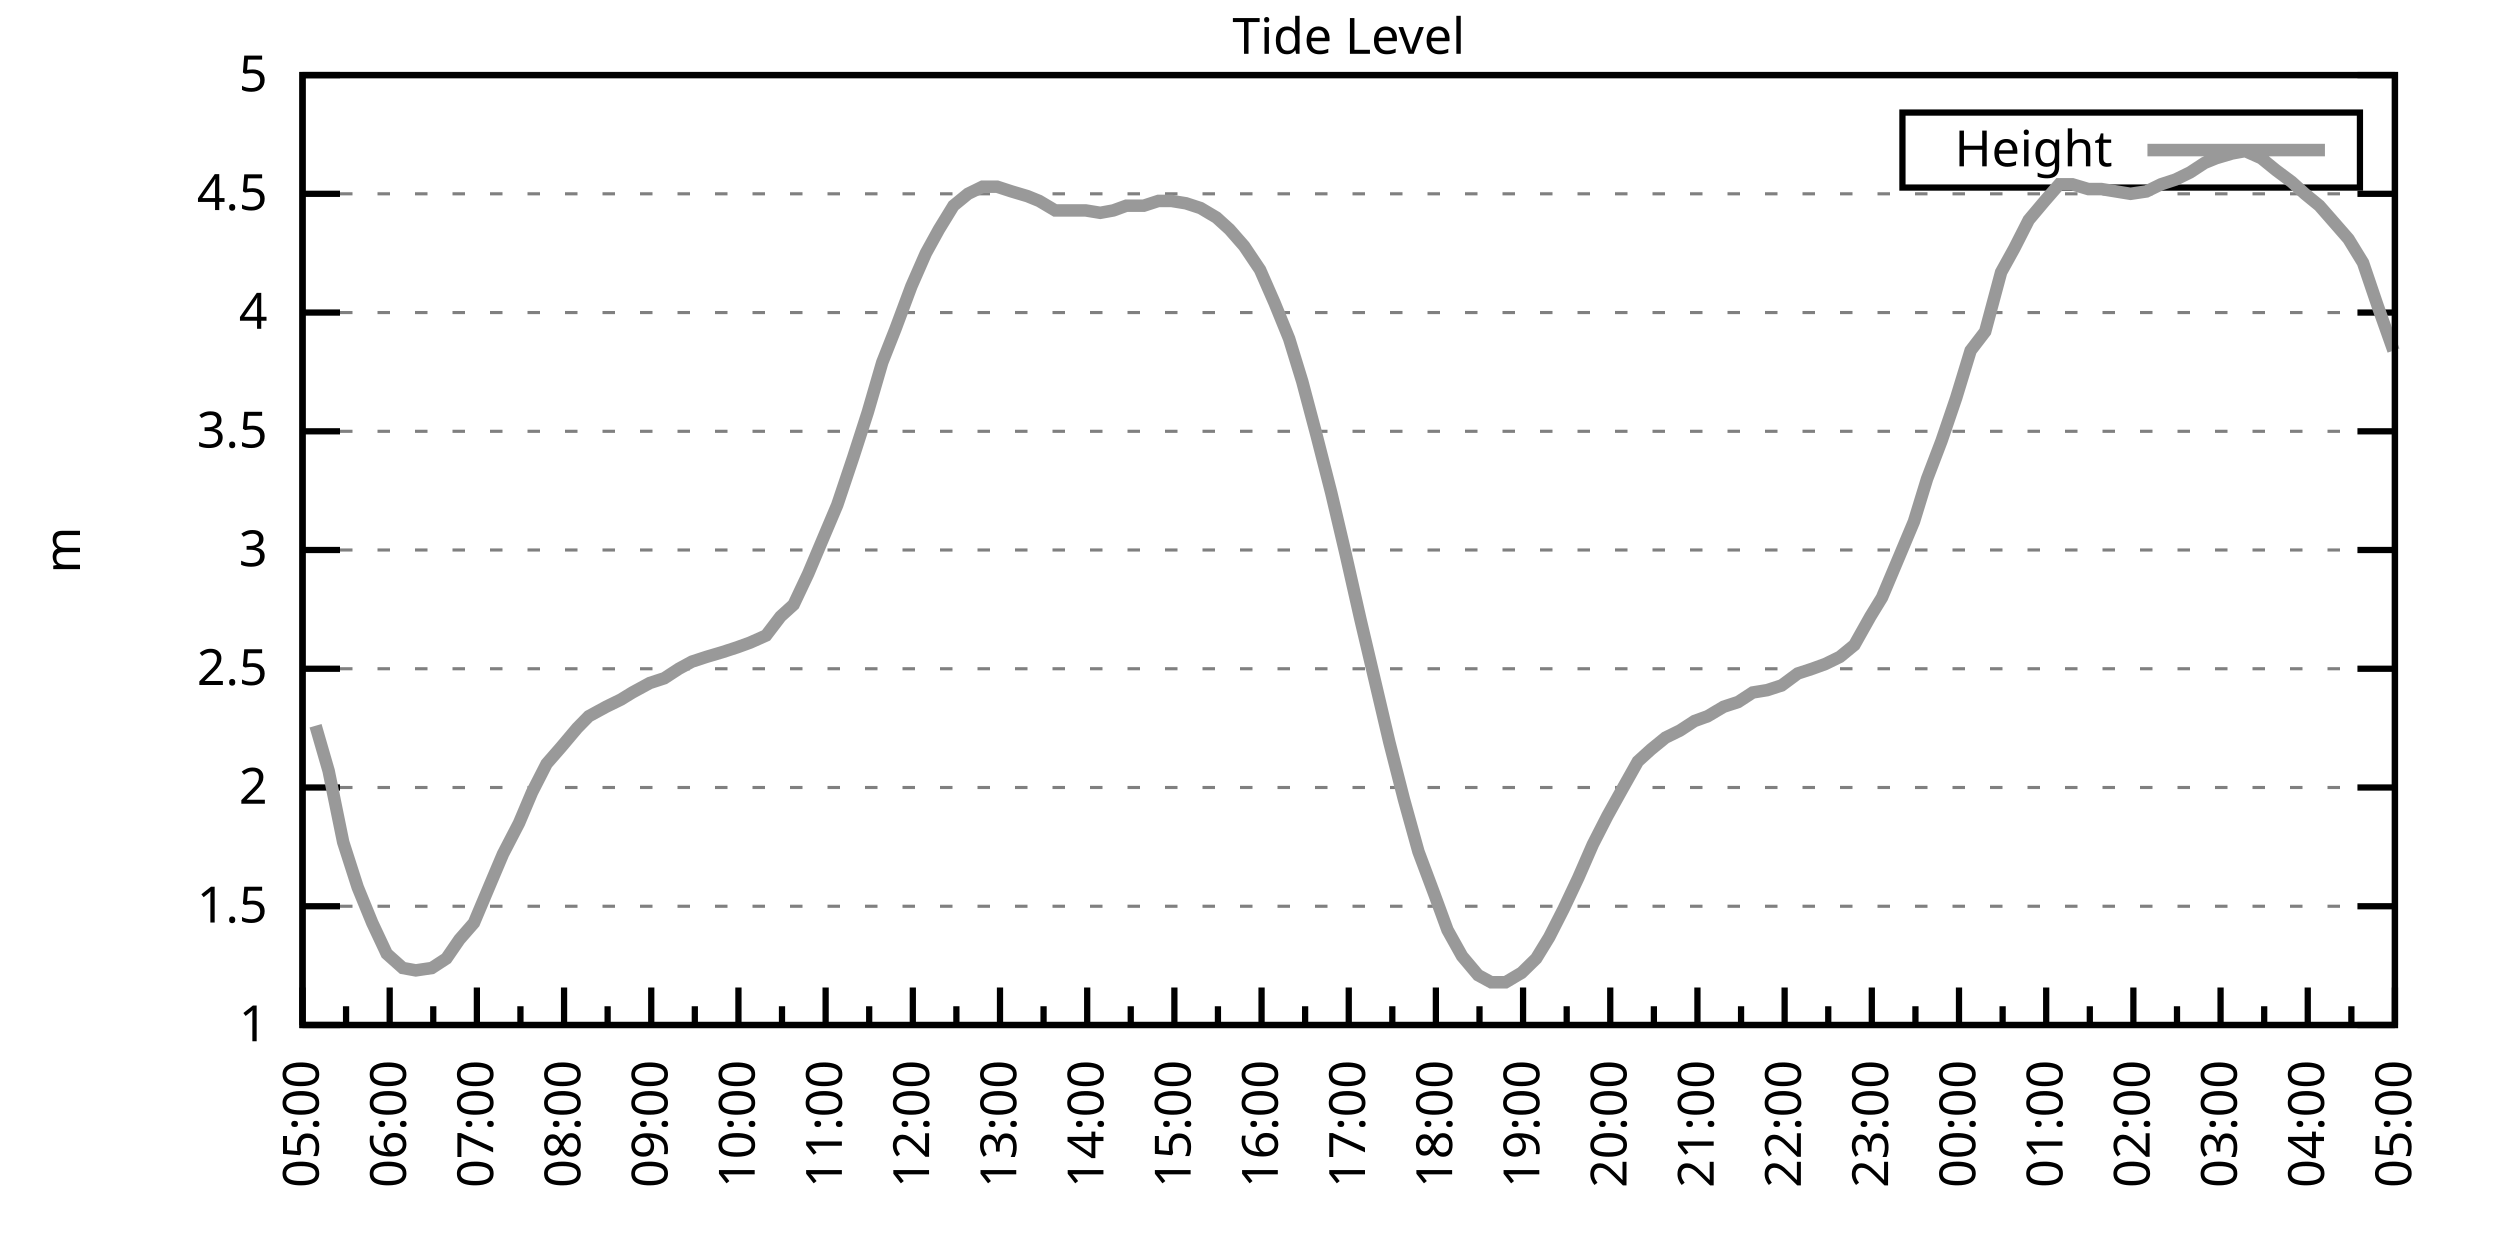
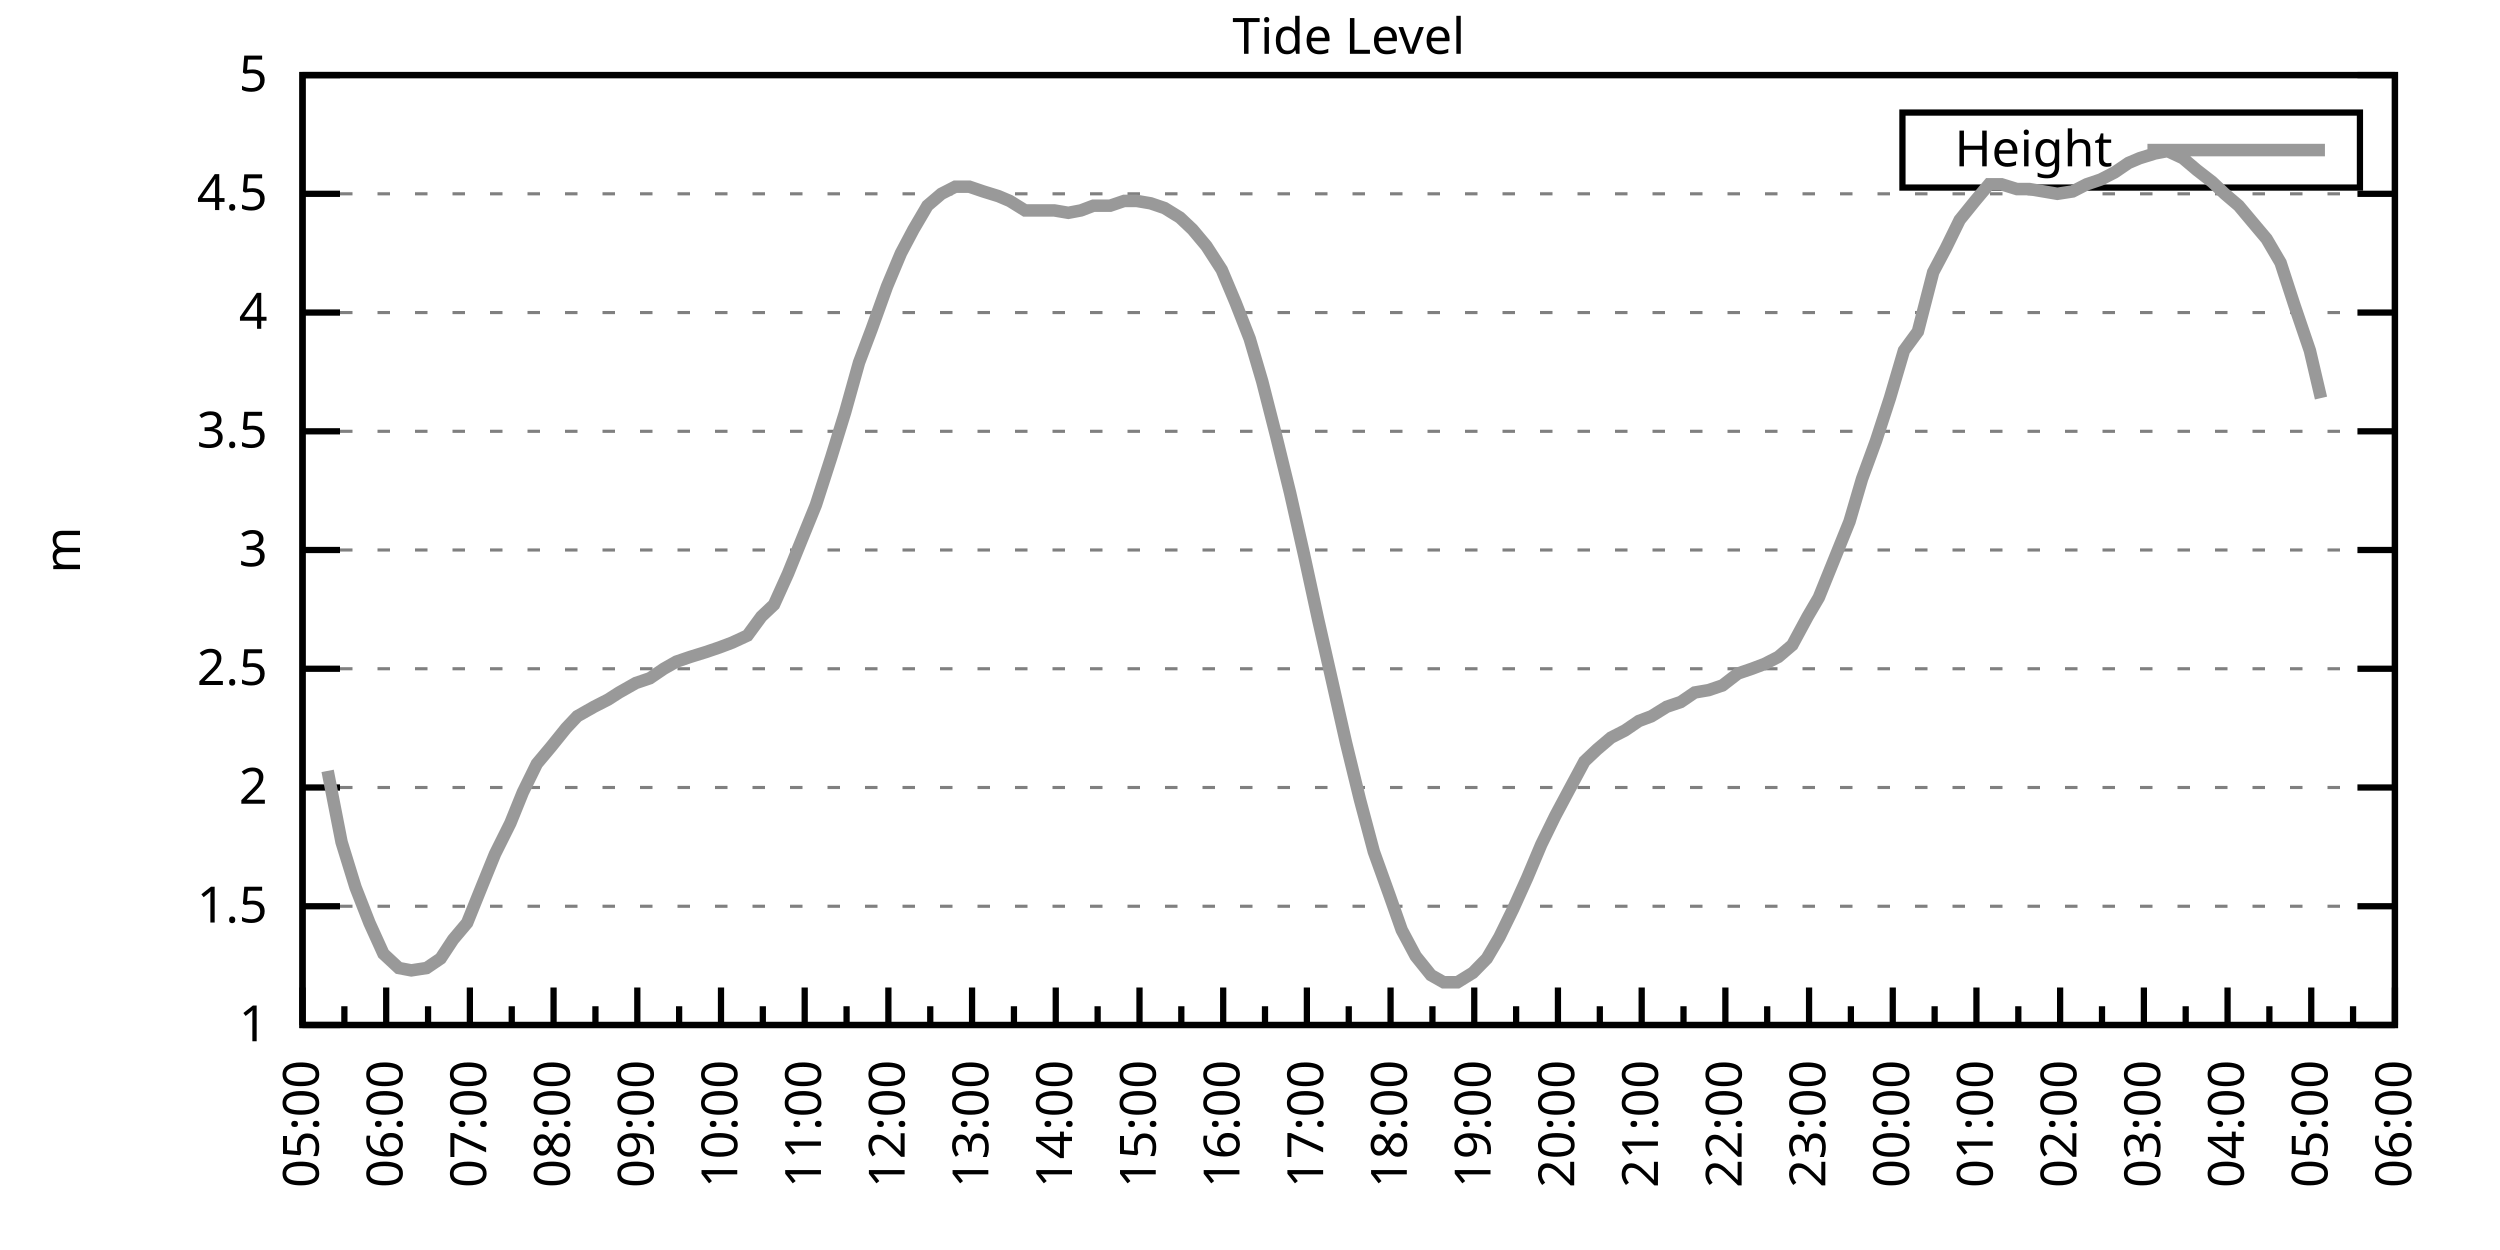
<svg xmlns="http://www.w3.org/2000/svg" xmlns:xlink="http://www.w3.org/1999/xlink" width="400" height="200" viewBox="0 0 400 200">
  <g id="gnuplot_canvas">
    <rect x="0" y="0" width="400" height="200" fill="none" />
    <defs>
      <circle id="gpDot" r="0.5" stroke-width="0.5" stroke="currentColor" />
      <path id="gpPt0" stroke-width="0.333" stroke="currentColor" d="M-1,0 h2 M0,-1 v2" />
      <path id="gpPt1" stroke-width="0.333" stroke="currentColor" d="M-1,-1 L1,1 M1,-1 L-1,1" />
      <path id="gpPt2" stroke-width="0.333" stroke="currentColor" d="M-1,0 L1,0 M0,-1 L0,1 M-1,-1 L1,1 M-1,1 L1,-1" />
      <rect id="gpPt3" stroke-width="0.333" stroke="currentColor" x="-1" y="-1" width="2" height="2" />
      <rect id="gpPt4" stroke-width="0.333" stroke="currentColor" fill="currentColor" x="-1" y="-1" width="2" height="2" />
      <circle id="gpPt5" stroke-width="0.333" stroke="currentColor" cx="0" cy="0" r="1" />
      <use xlink:href="#gpPt5" id="gpPt6" fill="currentColor" stroke="none" />
      <path id="gpPt7" stroke-width="0.333" stroke="currentColor" d="M0,-1.33 L-1.33,0.67 L1.33,0.67 z" />
      <use xlink:href="#gpPt7" id="gpPt8" fill="currentColor" stroke="none" />
      <use xlink:href="#gpPt7" id="gpPt9" stroke="currentColor" transform="rotate(180)" />
      <use xlink:href="#gpPt9" id="gpPt10" fill="currentColor" stroke="none" />
      <use xlink:href="#gpPt3" id="gpPt11" stroke="currentColor" transform="rotate(45)" />
      <use xlink:href="#gpPt11" id="gpPt12" fill="currentColor" stroke="none" />
      <path id="gpPt13" stroke-width="0.333" stroke="currentColor" d="M0,1.330 L1.265,0.411 L0.782,-1.067 L-0.782,-1.076 L-1.265,0.411 z" />
      <use xlink:href="#gpPt13" id="gpPt14" fill="currentColor" stroke="none" />
      <filter id="textbox" filterUnits="objectBoundingBox" x="0" y="0" height="1" width="1">
        <feFlood flood-color="white" flood-opacity="1" result="bgnd" />
        <feComposite in="SourceGraphic" in2="bgnd" operator="atop" />
      </filter>
      <filter id="greybox" filterUnits="objectBoundingBox" x="0" y="0" height="1" width="1">
        <feFlood flood-color="lightgrey" flood-opacity="1" result="grey" />
        <feComposite in="SourceGraphic" in2="grey" operator="atop" />
      </filter>
    </defs>
    <g fill="none" color="white" stroke="currentColor" stroke-width="1.00" stroke-linecap="butt" stroke-linejoin="miter">
</g>
    <g fill="none" color="black" stroke="currentColor" stroke-width="1.00" stroke-linecap="butt" stroke-linejoin="miter">
      <g stroke="none" shape-rendering="crispEdges">
        <polygon fill="rgb(255, 255, 255)" points="48.40,164.00 383.18,164.00 383.18,12.02 48.40,12.02 " />
      </g>
    </g>
    <g fill="none" color="black" stroke="currentColor" stroke-width="1.00" stroke-linecap="butt" stroke-linejoin="miter">
</g>
    <g fill="none" color="black" stroke="black" stroke-width="0.50" stroke-linecap="butt" stroke-linejoin="miter">
</g>
    <g fill="none" color="gray" stroke="currentColor" stroke-width="0.50" stroke-linecap="butt" stroke-linejoin="miter">
      <path stroke="gray" stroke-dasharray="2,4" class="gridline" d="M48.40,164.00 L383.19,164.00  " />
    </g>
    <g fill="none" color="gray" stroke="gray" stroke-width="1.00" stroke-linecap="butt" stroke-linejoin="miter">
</g>
    <g fill="none" color="black" stroke="currentColor" stroke-width="1.00" stroke-linecap="butt" stroke-linejoin="miter">
      <path stroke="black" d="M48.40,164.00 L54.40,164.00 M383.19,164.00 L377.19,164.00  " />
      <g transform="translate(42.80,166.60)" stroke="none" fill="black" font-family="Sans" font-size="8.00" text-anchor="end">
        <text>
          <tspan font-family="Sans"> 1</tspan>
        </text>
      </g>
    </g>
    <g fill="none" color="black" stroke="currentColor" stroke-width="1.00" stroke-linecap="butt" stroke-linejoin="miter">
</g>
    <g fill="none" color="black" stroke="black" stroke-width="0.50" stroke-linecap="butt" stroke-linejoin="miter">
</g>
    <g fill="none" color="gray" stroke="currentColor" stroke-width="0.50" stroke-linecap="butt" stroke-linejoin="miter">
      <path stroke="gray" stroke-dasharray="2,4" class="gridline" d="M48.40,145.00 L383.19,145.00  " />
    </g>
    <g fill="none" color="gray" stroke="gray" stroke-width="1.00" stroke-linecap="butt" stroke-linejoin="miter">
</g>
    <g fill="none" color="black" stroke="currentColor" stroke-width="1.00" stroke-linecap="butt" stroke-linejoin="miter">
      <path stroke="black" d="M48.40,145.00 L54.40,145.00 M383.19,145.00 L377.19,145.00  " />
      <g transform="translate(42.80,147.60)" stroke="none" fill="black" font-family="Sans" font-size="8.00" text-anchor="end">
        <text>
          <tspan font-family="Sans"> 1.5</tspan>
        </text>
      </g>
    </g>
    <g fill="none" color="black" stroke="currentColor" stroke-width="1.00" stroke-linecap="butt" stroke-linejoin="miter">
</g>
    <g fill="none" color="black" stroke="black" stroke-width="0.50" stroke-linecap="butt" stroke-linejoin="miter">
</g>
    <g fill="none" color="gray" stroke="currentColor" stroke-width="0.50" stroke-linecap="butt" stroke-linejoin="miter">
      <path stroke="gray" stroke-dasharray="2,4" class="gridline" d="M48.40,126.00 L383.19,126.00  " />
    </g>
    <g fill="none" color="gray" stroke="gray" stroke-width="1.00" stroke-linecap="butt" stroke-linejoin="miter">
</g>
    <g fill="none" color="black" stroke="currentColor" stroke-width="1.00" stroke-linecap="butt" stroke-linejoin="miter">
      <path stroke="black" d="M48.40,126.00 L54.40,126.00 M383.19,126.00 L377.19,126.00  " />
      <g transform="translate(42.80,128.60)" stroke="none" fill="black" font-family="Sans" font-size="8.00" text-anchor="end">
        <text>
          <tspan font-family="Sans"> 2</tspan>
        </text>
      </g>
    </g>
    <g fill="none" color="black" stroke="currentColor" stroke-width="1.00" stroke-linecap="butt" stroke-linejoin="miter">
</g>
    <g fill="none" color="black" stroke="black" stroke-width="0.50" stroke-linecap="butt" stroke-linejoin="miter">
</g>
    <g fill="none" color="gray" stroke="currentColor" stroke-width="0.50" stroke-linecap="butt" stroke-linejoin="miter">
      <path stroke="gray" stroke-dasharray="2,4" class="gridline" d="M48.40,107.00 L383.19,107.00  " />
    </g>
    <g fill="none" color="gray" stroke="gray" stroke-width="1.00" stroke-linecap="butt" stroke-linejoin="miter">
</g>
    <g fill="none" color="black" stroke="currentColor" stroke-width="1.00" stroke-linecap="butt" stroke-linejoin="miter">
      <path stroke="black" d="M48.40,107.00 L54.40,107.00 M383.19,107.00 L377.19,107.00  " />
      <g transform="translate(42.80,109.60)" stroke="none" fill="black" font-family="Sans" font-size="8.00" text-anchor="end">
        <text>
          <tspan font-family="Sans"> 2.5</tspan>
        </text>
      </g>
    </g>
    <g fill="none" color="black" stroke="currentColor" stroke-width="1.00" stroke-linecap="butt" stroke-linejoin="miter">
</g>
    <g fill="none" color="black" stroke="black" stroke-width="0.50" stroke-linecap="butt" stroke-linejoin="miter">
</g>
    <g fill="none" color="gray" stroke="currentColor" stroke-width="0.50" stroke-linecap="butt" stroke-linejoin="miter">
      <path stroke="gray" stroke-dasharray="2,4" class="gridline" d="M48.40,88.00 L383.19,88.00  " />
    </g>
    <g fill="none" color="gray" stroke="gray" stroke-width="1.00" stroke-linecap="butt" stroke-linejoin="miter">
</g>
    <g fill="none" color="black" stroke="currentColor" stroke-width="1.00" stroke-linecap="butt" stroke-linejoin="miter">
      <path stroke="black" d="M48.40,88.00 L54.40,88.00 M383.19,88.00 L377.19,88.00  " />
      <g transform="translate(42.80,90.60)" stroke="none" fill="black" font-family="Sans" font-size="8.00" text-anchor="end">
        <text>
          <tspan font-family="Sans"> 3</tspan>
        </text>
      </g>
    </g>
    <g fill="none" color="black" stroke="currentColor" stroke-width="1.00" stroke-linecap="butt" stroke-linejoin="miter">
</g>
    <g fill="none" color="black" stroke="black" stroke-width="0.50" stroke-linecap="butt" stroke-linejoin="miter">
</g>
    <g fill="none" color="gray" stroke="currentColor" stroke-width="0.50" stroke-linecap="butt" stroke-linejoin="miter">
      <path stroke="gray" stroke-dasharray="2,4" class="gridline" d="M48.40,69.01 L383.19,69.01  " />
    </g>
    <g fill="none" color="gray" stroke="gray" stroke-width="1.00" stroke-linecap="butt" stroke-linejoin="miter">
</g>
    <g fill="none" color="black" stroke="currentColor" stroke-width="1.00" stroke-linecap="butt" stroke-linejoin="miter">
      <path stroke="black" d="M48.40,69.01 L54.40,69.01 M383.19,69.01 L377.19,69.01  " />
      <g transform="translate(42.80,71.61)" stroke="none" fill="black" font-family="Sans" font-size="8.00" text-anchor="end">
        <text>
          <tspan font-family="Sans"> 3.5</tspan>
        </text>
      </g>
    </g>
    <g fill="none" color="black" stroke="currentColor" stroke-width="1.00" stroke-linecap="butt" stroke-linejoin="miter">
</g>
    <g fill="none" color="black" stroke="black" stroke-width="0.50" stroke-linecap="butt" stroke-linejoin="miter">
</g>
    <g fill="none" color="gray" stroke="currentColor" stroke-width="0.50" stroke-linecap="butt" stroke-linejoin="miter">
      <path stroke="gray" stroke-dasharray="2,4" class="gridline" d="M48.40,50.01 L383.19,50.01  " />
    </g>
    <g fill="none" color="gray" stroke="gray" stroke-width="1.00" stroke-linecap="butt" stroke-linejoin="miter">
</g>
    <g fill="none" color="black" stroke="currentColor" stroke-width="1.00" stroke-linecap="butt" stroke-linejoin="miter">
      <path stroke="black" d="M48.40,50.01 L54.40,50.01 M383.19,50.01 L377.19,50.01  " />
      <g transform="translate(42.80,52.61)" stroke="none" fill="black" font-family="Sans" font-size="8.00" text-anchor="end">
        <text>
          <tspan font-family="Sans"> 4</tspan>
        </text>
      </g>
    </g>
    <g fill="none" color="black" stroke="currentColor" stroke-width="1.00" stroke-linecap="butt" stroke-linejoin="miter">
</g>
    <g fill="none" color="black" stroke="black" stroke-width="0.50" stroke-linecap="butt" stroke-linejoin="miter">
</g>
    <g fill="none" color="gray" stroke="currentColor" stroke-width="0.50" stroke-linecap="butt" stroke-linejoin="miter">
      <path stroke="gray" stroke-dasharray="2,4" class="gridline" d="M48.40,31.01 L383.19,31.01  " />
    </g>
    <g fill="none" color="gray" stroke="gray" stroke-width="1.00" stroke-linecap="butt" stroke-linejoin="miter">
</g>
    <g fill="none" color="black" stroke="currentColor" stroke-width="1.00" stroke-linecap="butt" stroke-linejoin="miter">
      <path stroke="black" d="M48.40,31.01 L54.40,31.01 M383.19,31.01 L377.19,31.01  " />
      <g transform="translate(42.80,33.61)" stroke="none" fill="black" font-family="Sans" font-size="8.00" text-anchor="end">
        <text>
          <tspan font-family="Sans"> 4.5</tspan>
        </text>
      </g>
    </g>
    <g fill="none" color="black" stroke="currentColor" stroke-width="1.00" stroke-linecap="butt" stroke-linejoin="miter">
</g>
    <g fill="none" color="black" stroke="black" stroke-width="0.50" stroke-linecap="butt" stroke-linejoin="miter">
</g>
    <g fill="none" color="gray" stroke="currentColor" stroke-width="0.50" stroke-linecap="butt" stroke-linejoin="miter">
      <path stroke="gray" stroke-dasharray="2,4" class="gridline" d="M48.40,12.01 L383.19,12.01  " />
    </g>
    <g fill="none" color="gray" stroke="gray" stroke-width="1.00" stroke-linecap="butt" stroke-linejoin="miter">
</g>
    <g fill="none" color="black" stroke="currentColor" stroke-width="1.00" stroke-linecap="butt" stroke-linejoin="miter">
      <path stroke="black" d="M48.40,12.01 L54.40,12.01 M383.19,12.01 L377.19,12.01  " />
      <g transform="translate(42.80,14.61)" stroke="none" fill="black" font-family="Sans" font-size="8.00" text-anchor="end">
        <text>
          <tspan font-family="Sans"> 5</tspan>
        </text>
      </g>
    </g>
    <g fill="none" color="black" stroke="currentColor" stroke-width="1.00" stroke-linecap="butt" stroke-linejoin="miter">
      <path stroke="black" d="M48.40,164.00 L48.40,158.00  " />
      <g transform="translate(51.00,169.60) rotate(270)" stroke="none" fill="black" font-family="Sans" font-size="8.00" text-anchor="end">
        <text>
          <tspan font-family="Sans">05:00</tspan>
        </text>
      </g>
    </g>
    <g fill="none" color="black" stroke="currentColor" stroke-width="1.00" stroke-linecap="butt" stroke-linejoin="miter">
-       <path stroke="black" d="M55.37,164.00 L55.37,161.00 M62.35,164.00 L62.35,158.00  " />
-       <g transform="translate(64.95,169.60) rotate(270)" stroke="none" fill="black" font-family="Sans" font-size="8.00" text-anchor="end">
+       <path stroke="black" d="M55.10,164.00 L55.10,161.00 M61.79,164.00 L61.79,158.00  " />
+       <g transform="translate(64.39,169.60) rotate(270)" stroke="none" fill="black" font-family="Sans" font-size="8.00" text-anchor="end">
        <text>
          <tspan font-family="Sans">06:00</tspan>
        </text>
      </g>
    </g>
    <g fill="none" color="black" stroke="currentColor" stroke-width="1.00" stroke-linecap="butt" stroke-linejoin="miter">
-       <path stroke="black" d="M69.32,164.00 L69.32,161.00 M76.30,164.00 L76.30,158.00  " />
-       <g transform="translate(78.90,169.60) rotate(270)" stroke="none" fill="black" font-family="Sans" font-size="8.00" text-anchor="end">
+       <path stroke="black" d="M68.49,164.00 L68.49,161.00 M75.18,164.00 L75.18,158.00  " />
+       <g transform="translate(77.78,169.60) rotate(270)" stroke="none" fill="black" font-family="Sans" font-size="8.00" text-anchor="end">
        <text>
          <tspan font-family="Sans">07:00</tspan>
        </text>
      </g>
    </g>
    <g fill="none" color="black" stroke="currentColor" stroke-width="1.00" stroke-linecap="butt" stroke-linejoin="miter">
-       <path stroke="black" d="M83.27,164.00 L83.27,161.00 M90.25,164.00 L90.25,158.00  " />
-       <g transform="translate(92.85,169.60) rotate(270)" stroke="none" fill="black" font-family="Sans" font-size="8.00" text-anchor="end">
+       <path stroke="black" d="M81.88,164.00 L81.88,161.00 M88.57,164.00 L88.57,158.00  " />
+       <g transform="translate(91.17,169.60) rotate(270)" stroke="none" fill="black" font-family="Sans" font-size="8.00" text-anchor="end">
        <text>
          <tspan font-family="Sans">08:00</tspan>
        </text>
      </g>
    </g>
    <g fill="none" color="black" stroke="currentColor" stroke-width="1.00" stroke-linecap="butt" stroke-linejoin="miter">
-       <path stroke="black" d="M97.22,164.00 L97.22,161.00 M104.20,164.00 L104.20,158.00  " />
-       <g transform="translate(106.80,169.60) rotate(270)" stroke="none" fill="black" font-family="Sans" font-size="8.00" text-anchor="end">
+       <path stroke="black" d="M95.27,164.00 L95.27,161.00 M101.97,164.00 L101.97,158.00  " />
+       <g transform="translate(104.57,169.60) rotate(270)" stroke="none" fill="black" font-family="Sans" font-size="8.00" text-anchor="end">
        <text>
          <tspan font-family="Sans">09:00</tspan>
        </text>
      </g>
    </g>
    <g fill="none" color="black" stroke="currentColor" stroke-width="1.00" stroke-linecap="butt" stroke-linejoin="miter">
-       <path stroke="black" d="M111.17,164.00 L111.17,161.00 M118.15,164.00 L118.15,158.00  " />
-       <g transform="translate(120.75,169.60) rotate(270)" stroke="none" fill="black" font-family="Sans" font-size="8.00" text-anchor="end">
+       <path stroke="black" d="M108.66,164.00 L108.66,161.00 M115.36,164.00 L115.36,158.00  " />
+       <g transform="translate(117.96,169.60) rotate(270)" stroke="none" fill="black" font-family="Sans" font-size="8.00" text-anchor="end">
        <text>
          <tspan font-family="Sans">10:00</tspan>
        </text>
      </g>
    </g>
    <g fill="none" color="black" stroke="currentColor" stroke-width="1.00" stroke-linecap="butt" stroke-linejoin="miter">
-       <path stroke="black" d="M125.12,164.00 L125.12,161.00 M132.10,164.00 L132.10,158.00  " />
-       <g transform="translate(134.70,169.60) rotate(270)" stroke="none" fill="black" font-family="Sans" font-size="8.00" text-anchor="end">
+       <path stroke="black" d="M122.05,164.00 L122.05,161.00 M128.75,164.00 L128.75,158.00  " />
+       <g transform="translate(131.35,169.60) rotate(270)" stroke="none" fill="black" font-family="Sans" font-size="8.00" text-anchor="end">
        <text>
          <tspan font-family="Sans">11:00</tspan>
        </text>
      </g>
    </g>
    <g fill="none" color="black" stroke="currentColor" stroke-width="1.00" stroke-linecap="butt" stroke-linejoin="miter">
-       <path stroke="black" d="M139.07,164.00 L139.07,161.00 M146.05,164.00 L146.05,158.00  " />
-       <g transform="translate(148.65,169.60) rotate(270)" stroke="none" fill="black" font-family="Sans" font-size="8.00" text-anchor="end">
+       <path stroke="black" d="M135.45,164.00 L135.45,161.00 M142.14,164.00 L142.14,158.00  " />
+       <g transform="translate(144.74,169.60) rotate(270)" stroke="none" fill="black" font-family="Sans" font-size="8.00" text-anchor="end">
        <text>
          <tspan font-family="Sans">12:00</tspan>
        </text>
      </g>
    </g>
    <g fill="none" color="black" stroke="currentColor" stroke-width="1.00" stroke-linecap="butt" stroke-linejoin="miter">
-       <path stroke="black" d="M153.02,164.00 L153.02,161.00 M160.00,164.00 L160.00,158.00  " />
-       <g transform="translate(162.60,169.60) rotate(270)" stroke="none" fill="black" font-family="Sans" font-size="8.00" text-anchor="end">
+       <path stroke="black" d="M148.84,164.00 L148.84,161.00 M155.53,164.00 L155.53,158.00  " />
+       <g transform="translate(158.13,169.60) rotate(270)" stroke="none" fill="black" font-family="Sans" font-size="8.00" text-anchor="end">
        <text>
          <tspan font-family="Sans">13:00</tspan>
        </text>
      </g>
    </g>
    <g fill="none" color="black" stroke="currentColor" stroke-width="1.00" stroke-linecap="butt" stroke-linejoin="miter">
-       <path stroke="black" d="M166.97,164.00 L166.97,161.00 M173.95,164.00 L173.95,158.00  " />
-       <g transform="translate(176.55,169.60) rotate(270)" stroke="none" fill="black" font-family="Sans" font-size="8.00" text-anchor="end">
+       <path stroke="black" d="M162.23,164.00 L162.23,161.00 M168.92,164.00 L168.92,158.00  " />
+       <g transform="translate(171.52,169.60) rotate(270)" stroke="none" fill="black" font-family="Sans" font-size="8.00" text-anchor="end">
        <text>
          <tspan font-family="Sans">14:00</tspan>
        </text>
      </g>
    </g>
    <g fill="none" color="black" stroke="currentColor" stroke-width="1.00" stroke-linecap="butt" stroke-linejoin="miter">
-       <path stroke="black" d="M180.92,164.00 L180.92,161.00 M187.90,164.00 L187.90,158.00  " />
-       <g transform="translate(190.50,169.60) rotate(270)" stroke="none" fill="black" font-family="Sans" font-size="8.00" text-anchor="end">
+       <path stroke="black" d="M175.62,164.00 L175.62,161.00 M182.32,164.00 L182.32,158.00  " />
+       <g transform="translate(184.92,169.60) rotate(270)" stroke="none" fill="black" font-family="Sans" font-size="8.00" text-anchor="end">
        <text>
          <tspan font-family="Sans">15:00</tspan>
        </text>
      </g>
    </g>
    <g fill="none" color="black" stroke="currentColor" stroke-width="1.00" stroke-linecap="butt" stroke-linejoin="miter">
-       <path stroke="black" d="M194.87,164.00 L194.87,161.00 M201.85,164.00 L201.85,158.00  " />
-       <g transform="translate(204.45,169.60) rotate(270)" stroke="none" fill="black" font-family="Sans" font-size="8.00" text-anchor="end">
+       <path stroke="black" d="M189.01,164.00 L189.01,161.00 M195.71,164.00 L195.71,158.00  " />
+       <g transform="translate(198.31,169.60) rotate(270)" stroke="none" fill="black" font-family="Sans" font-size="8.00" text-anchor="end">
        <text>
          <tspan font-family="Sans">16:00</tspan>
        </text>
      </g>
    </g>
    <g fill="none" color="black" stroke="currentColor" stroke-width="1.00" stroke-linecap="butt" stroke-linejoin="miter">
-       <path stroke="black" d="M208.82,164.00 L208.82,161.00 M215.80,164.00 L215.80,158.00  " />
-       <g transform="translate(218.40,169.60) rotate(270)" stroke="none" fill="black" font-family="Sans" font-size="8.00" text-anchor="end">
+       <path stroke="black" d="M202.40,164.00 L202.40,161.00 M209.10,164.00 L209.10,158.00  " />
+       <g transform="translate(211.70,169.60) rotate(270)" stroke="none" fill="black" font-family="Sans" font-size="8.00" text-anchor="end">
        <text>
          <tspan font-family="Sans">17:00</tspan>
        </text>
      </g>
    </g>
    <g fill="none" color="black" stroke="currentColor" stroke-width="1.00" stroke-linecap="butt" stroke-linejoin="miter">
-       <path stroke="black" d="M222.77,164.00 L222.77,161.00 M229.74,164.00 L229.74,158.00  " />
-       <g transform="translate(232.34,169.60) rotate(270)" stroke="none" fill="black" font-family="Sans" font-size="8.00" text-anchor="end">
+       <path stroke="black" d="M215.80,164.00 L215.80,161.00 M222.49,164.00 L222.49,158.00  " />
+       <g transform="translate(225.09,169.60) rotate(270)" stroke="none" fill="black" font-family="Sans" font-size="8.00" text-anchor="end">
        <text>
          <tspan font-family="Sans">18:00</tspan>
        </text>
      </g>
    </g>
    <g fill="none" color="black" stroke="currentColor" stroke-width="1.00" stroke-linecap="butt" stroke-linejoin="miter">
-       <path stroke="black" d="M236.72,164.00 L236.72,161.00 M243.69,164.00 L243.69,158.00  " />
-       <g transform="translate(246.29,169.60) rotate(270)" stroke="none" fill="black" font-family="Sans" font-size="8.00" text-anchor="end">
+       <path stroke="black" d="M229.19,164.00 L229.19,161.00 M235.88,164.00 L235.88,158.00  " />
+       <g transform="translate(238.48,169.60) rotate(270)" stroke="none" fill="black" font-family="Sans" font-size="8.00" text-anchor="end">
        <text>
          <tspan font-family="Sans">19:00</tspan>
        </text>
      </g>
    </g>
    <g fill="none" color="black" stroke="currentColor" stroke-width="1.00" stroke-linecap="butt" stroke-linejoin="miter">
-       <path stroke="black" d="M250.67,164.00 L250.67,161.00 M257.64,164.00 L257.64,158.00  " />
-       <g transform="translate(260.24,169.60) rotate(270)" stroke="none" fill="black" font-family="Sans" font-size="8.00" text-anchor="end">
+       <path stroke="black" d="M242.58,164.00 L242.58,161.00 M249.27,164.00 L249.27,158.00  " />
+       <g transform="translate(251.87,169.60) rotate(270)" stroke="none" fill="black" font-family="Sans" font-size="8.00" text-anchor="end">
        <text>
          <tspan font-family="Sans">20:00</tspan>
        </text>
      </g>
    </g>
    <g fill="none" color="black" stroke="currentColor" stroke-width="1.00" stroke-linecap="butt" stroke-linejoin="miter">
-       <path stroke="black" d="M264.62,164.00 L264.62,161.00 M271.59,164.00 L271.59,158.00  " />
-       <g transform="translate(274.19,169.60) rotate(270)" stroke="none" fill="black" font-family="Sans" font-size="8.00" text-anchor="end">
+       <path stroke="black" d="M255.97,164.00 L255.97,161.00 M262.67,164.00 L262.67,158.00  " />
+       <g transform="translate(265.27,169.60) rotate(270)" stroke="none" fill="black" font-family="Sans" font-size="8.00" text-anchor="end">
        <text>
          <tspan font-family="Sans">21:00</tspan>
        </text>
      </g>
    </g>
    <g fill="none" color="black" stroke="currentColor" stroke-width="1.00" stroke-linecap="butt" stroke-linejoin="miter">
-       <path stroke="black" d="M278.57,164.00 L278.57,161.00 M285.54,164.00 L285.54,158.00  " />
-       <g transform="translate(288.14,169.60) rotate(270)" stroke="none" fill="black" font-family="Sans" font-size="8.00" text-anchor="end">
+       <path stroke="black" d="M269.36,164.00 L269.36,161.00 M276.06,164.00 L276.06,158.00  " />
+       <g transform="translate(278.66,169.60) rotate(270)" stroke="none" fill="black" font-family="Sans" font-size="8.00" text-anchor="end">
        <text>
          <tspan font-family="Sans">22:00</tspan>
        </text>
      </g>
    </g>
    <g fill="none" color="black" stroke="currentColor" stroke-width="1.00" stroke-linecap="butt" stroke-linejoin="miter">
-       <path stroke="black" d="M292.52,164.00 L292.52,161.00 M299.49,164.00 L299.49,158.00  " />
-       <g transform="translate(302.09,169.60) rotate(270)" stroke="none" fill="black" font-family="Sans" font-size="8.00" text-anchor="end">
+       <path stroke="black" d="M282.75,164.00 L282.75,161.00 M289.45,164.00 L289.45,158.00  " />
+       <g transform="translate(292.05,169.60) rotate(270)" stroke="none" fill="black" font-family="Sans" font-size="8.00" text-anchor="end">
        <text>
          <tspan font-family="Sans">23:00</tspan>
        </text>
      </g>
    </g>
    <g fill="none" color="black" stroke="currentColor" stroke-width="1.00" stroke-linecap="butt" stroke-linejoin="miter">
-       <path stroke="black" d="M306.47,164.00 L306.47,161.00 M313.44,164.00 L313.44,158.00  " />
-       <g transform="translate(316.04,169.60) rotate(270)" stroke="none" fill="black" font-family="Sans" font-size="8.00" text-anchor="end">
+       <path stroke="black" d="M296.14,164.00 L296.14,161.00 M302.84,164.00 L302.84,158.00  " />
+       <g transform="translate(305.44,169.60) rotate(270)" stroke="none" fill="black" font-family="Sans" font-size="8.00" text-anchor="end">
        <text>
          <tspan font-family="Sans">00:00</tspan>
        </text>
      </g>
    </g>
    <g fill="none" color="black" stroke="currentColor" stroke-width="1.00" stroke-linecap="butt" stroke-linejoin="miter">
-       <path stroke="black" d="M320.42,164.00 L320.42,161.00 M327.39,164.00 L327.39,158.00  " />
-       <g transform="translate(329.99,169.60) rotate(270)" stroke="none" fill="black" font-family="Sans" font-size="8.00" text-anchor="end">
+       <path stroke="black" d="M309.54,164.00 L309.54,161.00 M316.23,164.00 L316.23,158.00  " />
+       <g transform="translate(318.83,169.60) rotate(270)" stroke="none" fill="black" font-family="Sans" font-size="8.00" text-anchor="end">
        <text>
          <tspan font-family="Sans">01:00</tspan>
        </text>
      </g>
    </g>
    <g fill="none" color="black" stroke="currentColor" stroke-width="1.00" stroke-linecap="butt" stroke-linejoin="miter">
-       <path stroke="black" d="M334.37,164.00 L334.37,161.00 M341.34,164.00 L341.34,158.00  " />
-       <g transform="translate(343.94,169.60) rotate(270)" stroke="none" fill="black" font-family="Sans" font-size="8.00" text-anchor="end">
+       <path stroke="black" d="M322.93,164.00 L322.93,161.00 M329.62,164.00 L329.62,158.00  " />
+       <g transform="translate(332.22,169.60) rotate(270)" stroke="none" fill="black" font-family="Sans" font-size="8.00" text-anchor="end">
        <text>
          <tspan font-family="Sans">02:00</tspan>
        </text>
      </g>
    </g>
    <g fill="none" color="black" stroke="currentColor" stroke-width="1.00" stroke-linecap="butt" stroke-linejoin="miter">
-       <path stroke="black" d="M348.32,164.00 L348.32,161.00 M355.29,164.00 L355.29,158.00  " />
-       <g transform="translate(357.89,169.60) rotate(270)" stroke="none" fill="black" font-family="Sans" font-size="8.00" text-anchor="end">
+       <path stroke="black" d="M336.32,164.00 L336.32,161.00 M343.02,164.00 L343.02,158.00  " />
+       <g transform="translate(345.62,169.60) rotate(270)" stroke="none" fill="black" font-family="Sans" font-size="8.00" text-anchor="end">
        <text>
          <tspan font-family="Sans">03:00</tspan>
        </text>
      </g>
    </g>
    <g fill="none" color="black" stroke="currentColor" stroke-width="1.00" stroke-linecap="butt" stroke-linejoin="miter">
-       <path stroke="black" d="M362.27,164.00 L362.27,161.00 M369.24,164.00 L369.24,158.00  " />
-       <g transform="translate(371.84,169.60) rotate(270)" stroke="none" fill="black" font-family="Sans" font-size="8.00" text-anchor="end">
+       <path stroke="black" d="M349.71,164.00 L349.71,161.00 M356.41,164.00 L356.41,158.00  " />
+       <g transform="translate(359.01,169.60) rotate(270)" stroke="none" fill="black" font-family="Sans" font-size="8.00" text-anchor="end">
        <text>
          <tspan font-family="Sans">04:00</tspan>
        </text>
      </g>
    </g>
    <g fill="none" color="black" stroke="currentColor" stroke-width="1.00" stroke-linecap="butt" stroke-linejoin="miter">
-       <path stroke="black" d="M376.22,164.00 L376.22,161.00 M383.19,164.00 L383.19,158.00  " />
+       <path stroke="black" d="M363.10,164.00 L363.10,161.00 M369.80,164.00 L369.80,158.00  " />
+       <g transform="translate(372.40,169.60) rotate(270)" stroke="none" fill="black" font-family="Sans" font-size="8.00" text-anchor="end">
+         <text>
+           <tspan font-family="Sans">05:00</tspan>
+         </text>
+       </g>
+     </g>
+     <g fill="none" color="black" stroke="currentColor" stroke-width="1.00" stroke-linecap="butt" stroke-linejoin="miter">
+       <path stroke="black" d="M376.49,164.00 L376.49,161.00 M383.19,164.00 L383.19,158.00  " />
      <g transform="translate(385.79,169.60) rotate(270)" stroke="none" fill="black" font-family="Sans" font-size="8.00" text-anchor="end">
        <text>
-           <tspan font-family="Sans">05:00</tspan>
+           <tspan font-family="Sans">06:00</tspan>
        </text>
      </g>
    </g>
    <g fill="none" color="black" stroke="currentColor" stroke-width="1.00" stroke-linecap="butt" stroke-linejoin="miter">
</g>
    <g fill="none" color="black" stroke="currentColor" stroke-width="1.00" stroke-linecap="butt" stroke-linejoin="miter">
      <path stroke="black" d="M48.40,12.01 L48.40,164.00 L383.19,164.00 L383.19,12.01 L48.40,12.01 Z  " />
    </g>
    <g fill="none" color="black" stroke="currentColor" stroke-width="1.00" stroke-linecap="butt" stroke-linejoin="miter">
      <g transform="translate(12.80,88.01) rotate(270)" stroke="none" fill="black" font-family="Sans" font-size="8.00" text-anchor="middle">
        <text>
          <tspan font-family="Sans">m</tspan>
        </text>
      </g>
    </g>
    <g fill="none" color="black" stroke="currentColor" stroke-width="1.00" stroke-linecap="butt" stroke-linejoin="miter">
</g>
    <g fill="none" color="black" stroke="currentColor" stroke-width="1.00" stroke-linecap="butt" stroke-linejoin="miter">
      <path stroke="black" d="M304.39,30.01 L304.39,18.01 L377.59,18.01 L377.59,30.01 L304.39,30.01 Z  " />
    </g>
    <g id="Tide_level_plot_1">
      <g fill="none" color="white" stroke="black" stroke-width="2.00" stroke-linecap="butt" stroke-linejoin="miter">
</g>
      <g fill="none" color="black" stroke="currentColor" stroke-width="2.00" stroke-linecap="butt" stroke-linejoin="miter">
        <g transform="translate(337.99,26.61)" stroke="none" fill="black" font-family="Sans" font-size="8.00" text-anchor="end">
          <text>
            <tspan font-family="Sans">Height</tspan>
          </text>
        </g>
      </g>
      <g fill="none" color="black" stroke="currentColor" stroke-width="2.00" stroke-linecap="butt" stroke-linejoin="miter">
-         <path stroke="rgb(153, 153, 153)" d="M343.59,24.01 L371.99,24.01 M50.49,116.12 L52.58,123.34 L54.91,134.74 L57.23,141.96 L59.56,147.66 L61.88,152.60   L64.44,154.88 L66.53,155.26 L69.09,154.88 L71.42,153.36 L73.51,150.32 L75.83,147.66 L78.39,141.58 L80.48,136.64   L83.04,131.70 L85.13,126.76 L87.46,122.20 L89.78,119.54 L92.34,116.50 L94.20,114.60 L96.99,113.08 L99.32,111.94   L101.18,110.80 L103.97,109.28 L106.29,108.52 L108.62,107.00 L110.71,105.86 L113.03,105.10 L115.59,104.34 L117.92,103.58   L120.01,102.82 L122.57,101.68 L124.89,98.64 L126.98,96.74 L129.31,91.80 L131.87,85.73 L133.96,80.79 L136.51,73.19   L138.84,65.97 L141.16,57.99 L143.26,52.67 L145.81,45.83 L148.14,40.51 L150.23,36.71 L152.56,32.91 L154.88,31.01   L157.21,29.87 L159.53,29.87 L161.86,30.63 L164.41,31.39 L166.27,32.15 L168.83,33.67 L171.16,33.67 L173.71,33.67   L176.04,34.05 L178.13,33.67 L180.22,32.91 L183.01,32.91 L185.34,32.15 L187.43,32.15 L189.76,32.53 L192.08,33.29   L194.64,34.81 L196.73,36.71 L199.06,39.37 L201.61,43.17 L203.94,48.49 L206.26,54.19 L208.36,61.03 L210.68,69.77   L213.01,78.89 L215.33,88.76 L217.65,99.02 L219.98,108.90 L222.30,118.78 L224.63,127.90 L226.95,136.26 L229.51,143.10   L231.60,148.80 L233.93,152.98 L236.49,156.02 L238.58,157.16 L240.90,157.16 L243.46,155.64 L245.79,153.36 L247.88,149.94   L250.20,145.38 L252.53,140.44 L254.85,135.12 L257.18,130.56 L259.50,126.38 L262.06,121.82 L264.15,119.92 L266.48,118.02   L268.80,116.88 L271.13,115.36 L273.22,114.60 L275.78,113.08 L278.10,112.32 L280.43,110.80 L282.75,110.42 L285.08,109.66   L287.64,107.76 L289.96,107.00 L292.05,106.24 L294.38,105.10 L296.70,103.20 L299.26,98.64 L301.12,95.60 L303.68,89.52   L306.23,83.45 L308.33,76.61 L310.65,70.53 L312.98,63.69 L315.30,56.09 L317.63,53.05 L320.18,43.55 L322.28,39.75   L324.60,35.19 L327.16,32.15 L329.48,29.49 L331.58,29.49 L334.13,30.25 L336.23,30.25 L338.55,30.63 L340.88,31.01   L343.43,30.63 L345.76,29.49 L348.08,28.73 L350.41,27.59 L352.73,26.07 L354.59,25.31 L357.15,24.55 L359.24,24.17   L361.80,25.31 L364.13,27.21 L366.68,29.11 L368.78,31.01 L371.10,32.91 L373.43,35.57 L375.75,38.23 L378.08,42.03   L380.40,48.87 L382.96,56.09  " />
+         <path stroke="rgb(153, 153, 153)" d="M343.59,24.01 L371.99,24.01 M52.42,123.34 L54.65,134.74 L56.88,141.96 L59.11,147.66 L61.35,152.60 L63.80,154.88   L65.81,155.26 L68.26,154.88 L70.50,153.36 L72.50,150.32 L74.74,147.66 L77.19,141.58 L79.20,136.64 L81.66,131.70   L83.66,126.76 L85.90,122.20 L88.13,119.54 L90.58,116.50 L92.37,114.60 L95.05,113.08 L97.28,111.94 L99.06,110.80   L101.74,109.28 L103.98,108.52 L106.21,107.00 L108.22,105.86 L110.45,105.10 L112.90,104.34 L115.13,103.58 L117.14,102.82   L119.60,101.68 L121.83,98.64 L123.84,96.74 L126.07,91.80 L128.53,85.73 L130.54,80.79 L132.99,73.19 L135.22,65.97   L137.45,57.99 L139.46,52.67 L141.92,45.83 L144.15,40.51 L146.16,36.71 L148.39,32.91 L150.62,31.01 L152.85,29.87   L155.09,29.87 L157.32,30.63 L159.77,31.39 L161.56,32.15 L164.01,33.67 L166.25,33.67 L168.70,33.67 L170.93,34.05   L172.94,33.67 L174.95,32.91 L177.63,32.91 L179.86,32.15 L181.87,32.15 L184.10,32.53 L186.33,33.29 L188.79,34.81   L190.80,36.71 L193.03,39.37 L195.48,43.17 L197.72,48.49 L199.95,54.19 L201.96,61.03 L204.19,69.77 L206.42,78.89   L208.65,88.76 L210.88,99.02 L213.12,108.90 L215.35,118.78 L217.58,127.90 L219.81,136.26 L222.27,143.10 L224.28,148.80   L226.51,152.98 L228.96,156.02 L230.97,157.16 L233.20,157.16 L235.66,155.64 L237.89,153.36 L239.90,149.94 L242.13,145.38   L244.36,140.44 L246.60,135.12 L248.83,130.56 L251.06,126.38 L253.51,121.82 L255.52,119.92 L257.76,118.02 L259.99,116.88   L262.22,115.36 L264.23,114.60 L266.68,113.08 L268.92,112.32 L271.15,110.80 L273.38,110.42 L275.61,109.66 L278.07,107.76   L280.30,107.00 L282.31,106.24 L284.54,105.10 L286.77,103.20 L289.23,98.64 L291.01,95.60 L293.47,89.52 L295.92,83.45   L297.93,76.61 L300.16,70.53 L302.39,63.69 L304.63,56.09 L306.86,53.05 L309.31,43.55 L311.32,39.75 L313.55,35.19   L316.01,32.15 L318.24,29.49 L320.25,29.49 L322.70,30.25 L324.71,30.25 L326.95,30.63 L329.18,31.01 L331.63,30.63   L333.86,29.49 L336.10,28.73 L338.33,27.59 L340.56,26.07 L342.35,25.31 L344.80,24.55 L346.81,24.17 L349.26,25.31   L351.50,27.21 L353.95,29.11 L355.96,31.01 L358.19,32.91 L360.42,35.57 L362.66,38.23 L364.89,42.03 L367.12,48.87   L369.58,56.09 L371.36,63.69  " />
      </g>
    </g>
    <g fill="none" color="black" stroke="currentColor" stroke-width="2.00" stroke-linecap="butt" stroke-linejoin="miter">
</g>
    <g fill="none" color="black" stroke="black" stroke-width="1.00" stroke-linecap="butt" stroke-linejoin="miter">
</g>
    <g fill="none" color="black" stroke="currentColor" stroke-width="1.00" stroke-linecap="butt" stroke-linejoin="miter">
      <path stroke="black" d="M48.40,12.01 L48.40,164.00 L383.19,164.00 L383.19,12.01 L48.40,12.01 Z  " />
    </g>
    <g fill="none" color="black" stroke="currentColor" stroke-width="1.00" stroke-linecap="butt" stroke-linejoin="miter">
      <g transform="translate(215.79,8.61)" stroke="none" fill="black" font-family="Sans" font-size="8.00" text-anchor="middle">
        <text>
          <tspan font-family="Sans">Tide Level</tspan>
        </text>
      </g>
    </g>
    <g fill="none" color="black" stroke="currentColor" stroke-width="1.00" stroke-linecap="butt" stroke-linejoin="miter">
</g>
  </g>
</svg>
